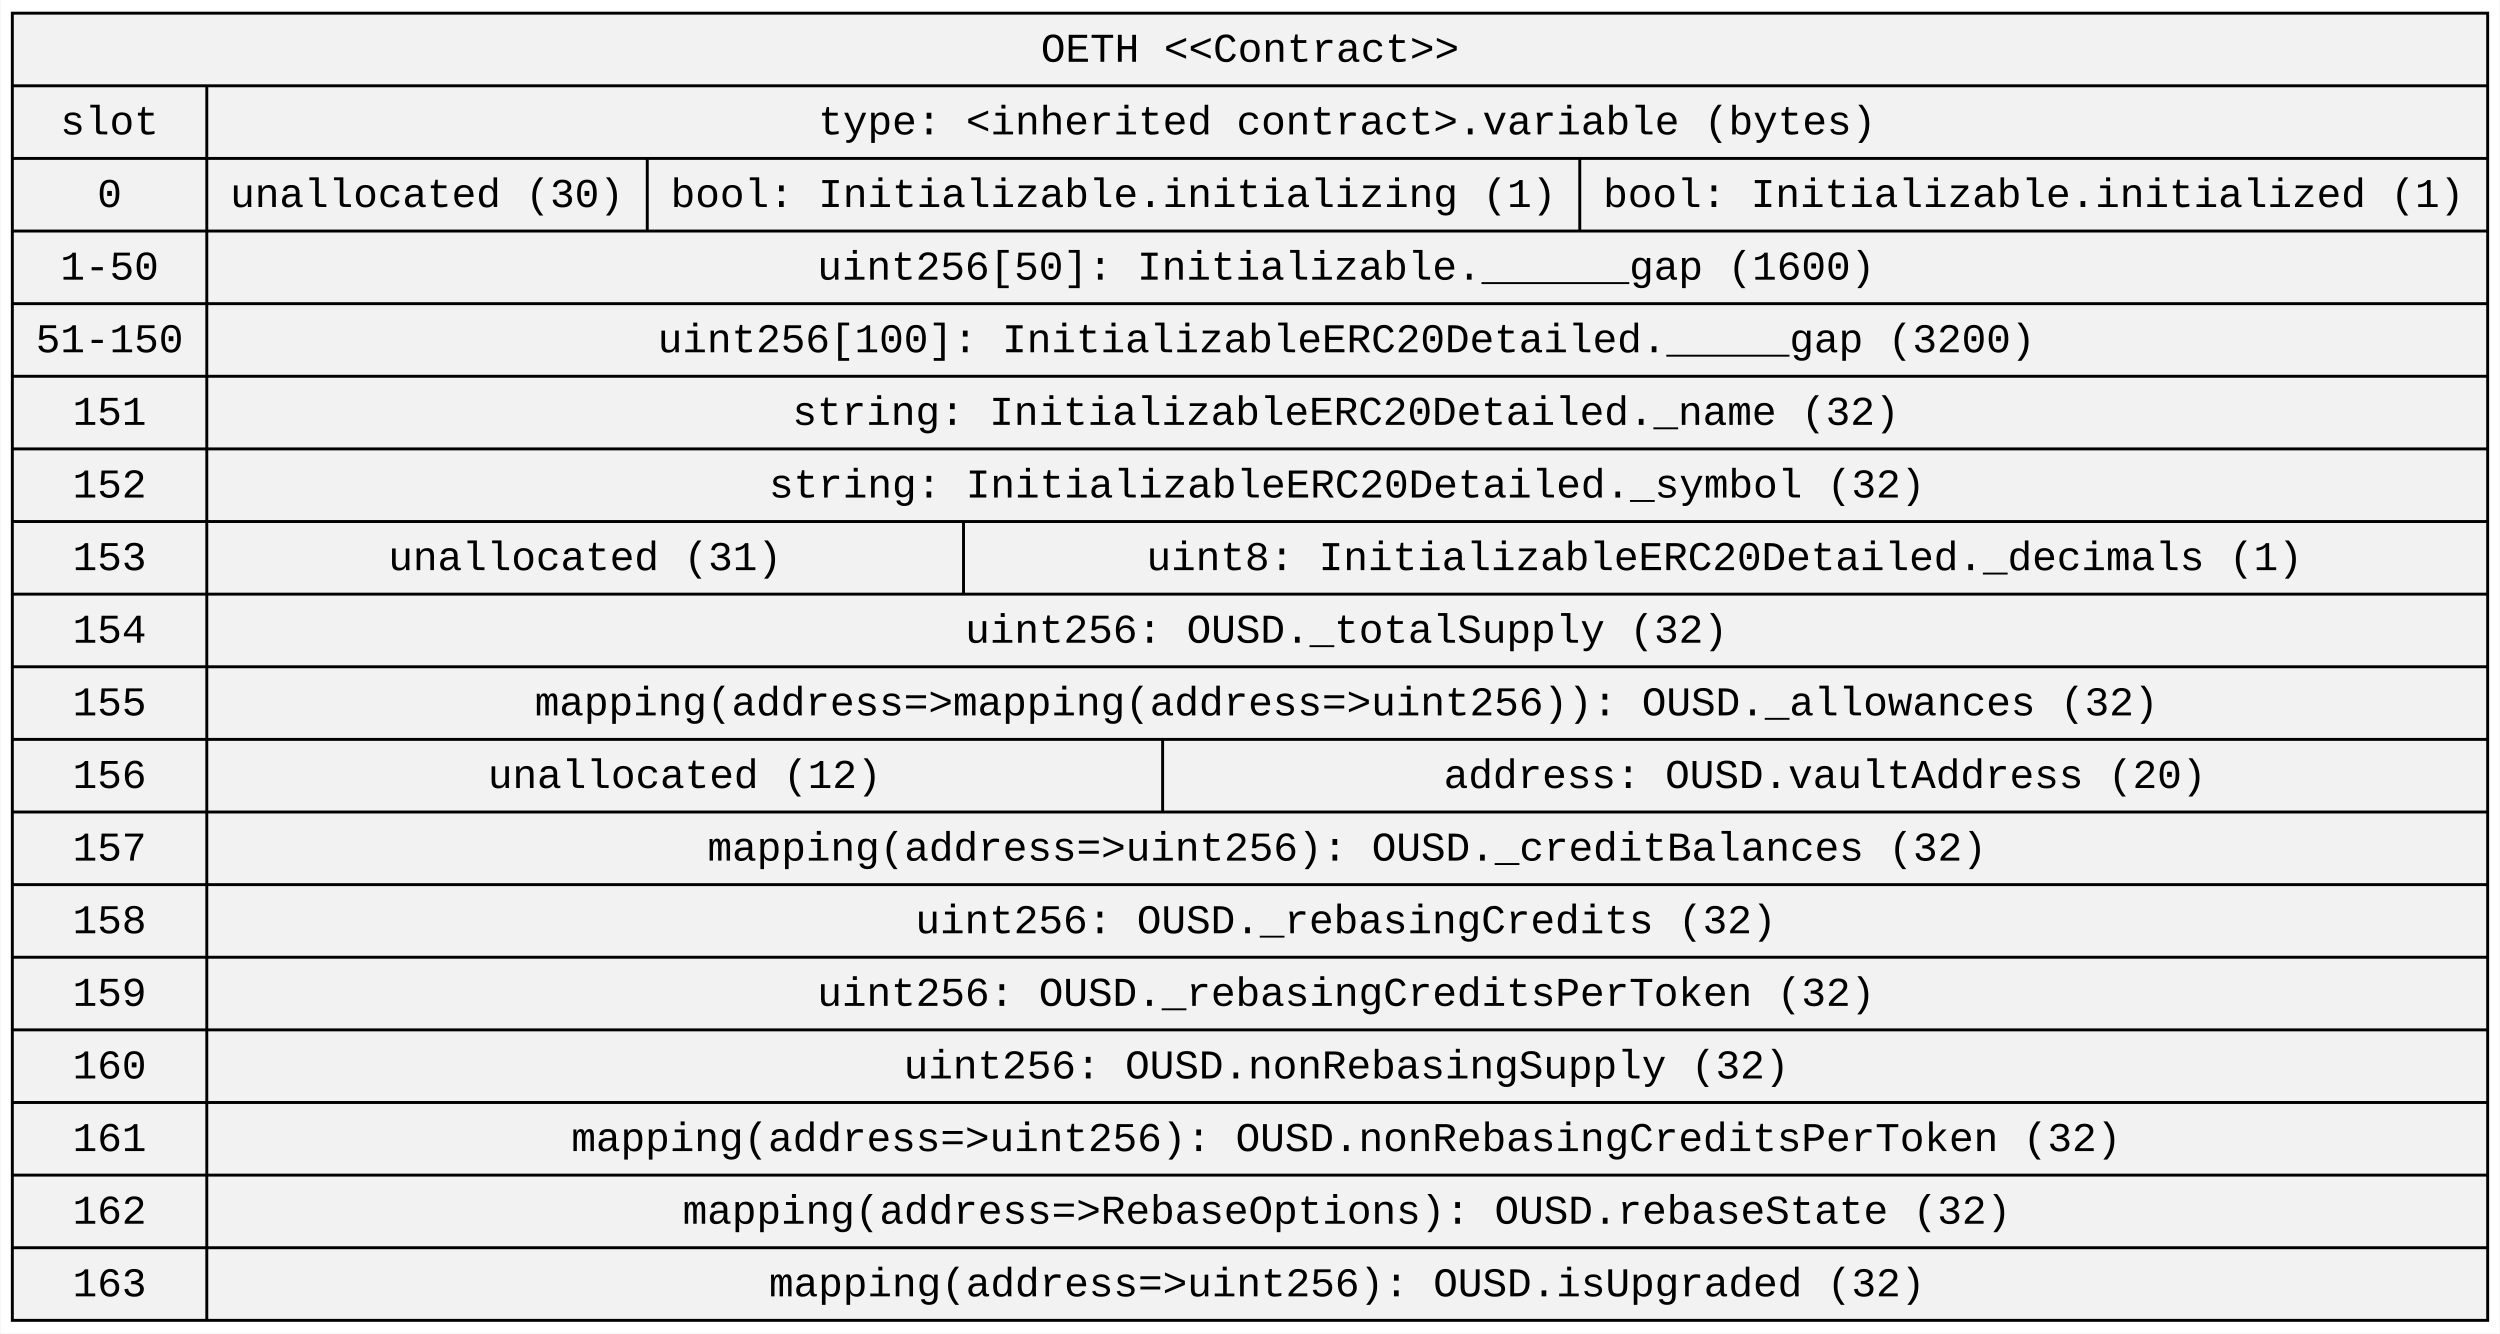
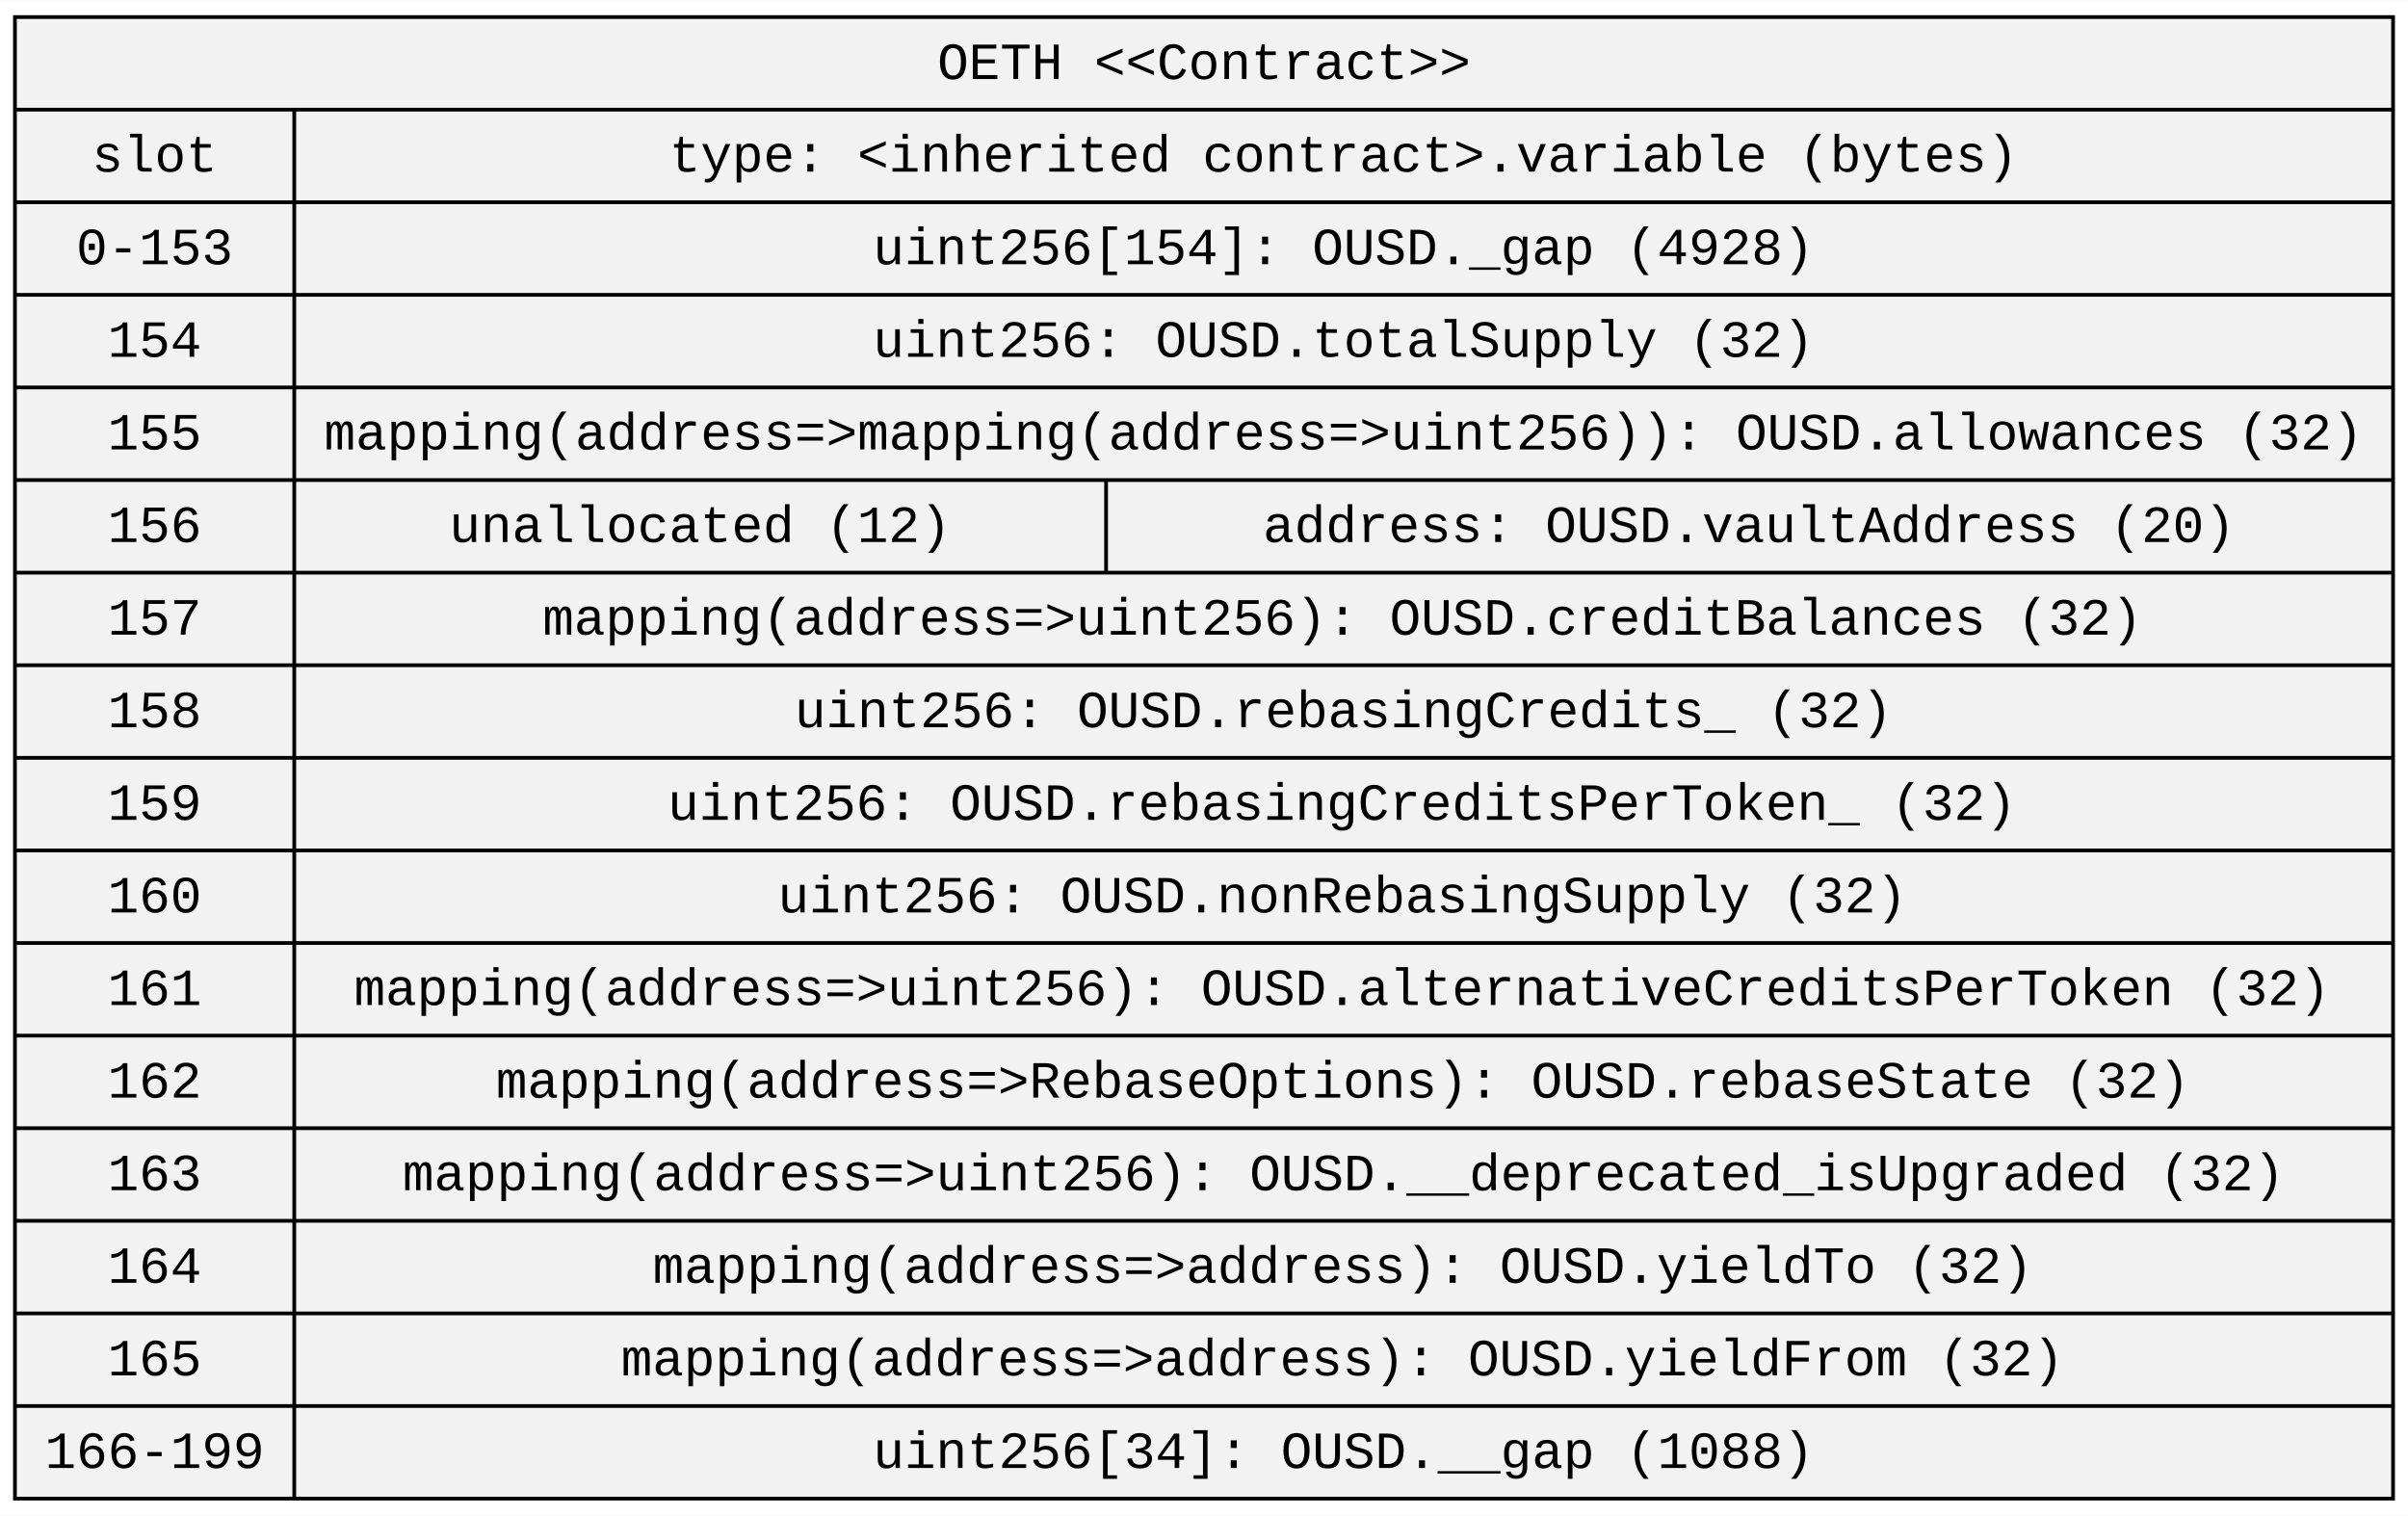
- <svg xmlns="http://www.w3.org/2000/svg" width="853pt" height="455pt" viewBox="0.00 0.00 853.33 455.40">
-   <g id="graph0" class="graph" transform="scale(1 1) rotate(0) translate(4 451.4)">
-     <polygon fill="white" stroke="transparent" points="-4,4 -4,-451.4 849.33,-451.4 849.33,4 -4,4" />
+ <svg xmlns="http://www.w3.org/2000/svg" width="645pt" height="406pt" viewBox="0.00 0.00 644.90 405.80">
+   <g id="graph0" class="graph" transform="scale(1 1) rotate(0) translate(4 401.8)">
+     <polygon fill="white" stroke="transparent" points="-4,4 -4,-401.8 640.9,-401.8 640.9,4 -4,4" />
    <g id="node1" class="node">
-       <polygon fill="#f2f2f2" stroke="black" points="0,-0.5 0,-446.9 845.33,-446.9 845.33,-0.5 0,-0.5" />
-       <text text-anchor="middle" x="422.66" y="-430.3" font-family="Courier New" font-size="14.00">OETH &lt;&lt;Contract&gt;&gt;</text>
-       <polyline fill="none" stroke="black" points="0,-422.1 845.33,-422.1 " />
-       <text text-anchor="middle" x="33.2" y="-405.5" font-family="Courier New" font-size="14.00">slot</text>
-       <polyline fill="none" stroke="black" points="0,-397.3 66.41,-397.3 " />
-       <text text-anchor="middle" x="33.2" y="-380.7" font-family="Courier New" font-size="14.00">0</text>
-       <polyline fill="none" stroke="black" points="0,-372.5 66.41,-372.5 " />
-       <text text-anchor="middle" x="33.2" y="-355.9" font-family="Courier New" font-size="14.00">1-50</text>
-       <polyline fill="none" stroke="black" points="0,-347.7 66.41,-347.7 " />
-       <text text-anchor="middle" x="33.2" y="-331.1" font-family="Courier New" font-size="14.00">51-150</text>
-       <polyline fill="none" stroke="black" points="0,-322.9 66.41,-322.9 " />
-       <text text-anchor="middle" x="33.2" y="-306.3" font-family="Courier New" font-size="14.00">151</text>
-       <polyline fill="none" stroke="black" points="0,-298.1 66.41,-298.1 " />
-       <text text-anchor="middle" x="33.2" y="-281.5" font-family="Courier New" font-size="14.00">152</text>
-       <polyline fill="none" stroke="black" points="0,-273.3 66.41,-273.3 " />
-       <text text-anchor="middle" x="33.2" y="-256.7" font-family="Courier New" font-size="14.00">153</text>
-       <polyline fill="none" stroke="black" points="0,-248.5 66.41,-248.5 " />
-       <text text-anchor="middle" x="33.2" y="-231.9" font-family="Courier New" font-size="14.00">154</text>
-       <polyline fill="none" stroke="black" points="0,-223.7 66.41,-223.7 " />
-       <text text-anchor="middle" x="33.2" y="-207.1" font-family="Courier New" font-size="14.00">155</text>
-       <polyline fill="none" stroke="black" points="0,-198.9 66.41,-198.9 " />
-       <text text-anchor="middle" x="33.2" y="-182.3" font-family="Courier New" font-size="14.00">156</text>
-       <polyline fill="none" stroke="black" points="0,-174.1 66.41,-174.1 " />
-       <text text-anchor="middle" x="33.2" y="-157.5" font-family="Courier New" font-size="14.00">157</text>
-       <polyline fill="none" stroke="black" points="0,-149.3 66.41,-149.3 " />
-       <text text-anchor="middle" x="33.2" y="-132.7" font-family="Courier New" font-size="14.00">158</text>
-       <polyline fill="none" stroke="black" points="0,-124.5 66.41,-124.5 " />
-       <text text-anchor="middle" x="33.2" y="-107.9" font-family="Courier New" font-size="14.00">159</text>
-       <polyline fill="none" stroke="black" points="0,-99.7 66.41,-99.7 " />
-       <text text-anchor="middle" x="33.2" y="-83.1" font-family="Courier New" font-size="14.00">160</text>
-       <polyline fill="none" stroke="black" points="0,-74.9 66.41,-74.9 " />
-       <text text-anchor="middle" x="33.2" y="-58.3" font-family="Courier New" font-size="14.00">161</text>
-       <polyline fill="none" stroke="black" points="0,-50.1 66.41,-50.1 " />
-       <text text-anchor="middle" x="33.2" y="-33.5" font-family="Courier New" font-size="14.00">162</text>
-       <polyline fill="none" stroke="black" points="0,-25.3 66.41,-25.3 " />
-       <text text-anchor="middle" x="33.2" y="-8.7" font-family="Courier New" font-size="14.00">163</text>
-       <polyline fill="none" stroke="black" points="66.41,-0.5 66.41,-422.1 " />
-       <text text-anchor="middle" x="455.87" y="-405.5" font-family="Courier New" font-size="14.00">type: &lt;inherited contract&gt;.variable (bytes)</text>
-       <polyline fill="none" stroke="black" points="66.41,-397.3 845.33,-397.3 " />
-       <text text-anchor="middle" x="141.62" y="-380.7" font-family="Courier New" font-size="14.00">unallocated (30)</text>
-       <polyline fill="none" stroke="black" points="216.83,-372.5 216.83,-397.3 " />
-       <text text-anchor="middle" x="376.05" y="-380.7" font-family="Courier New" font-size="14.00">bool: Initializable.initializing (1)</text>
-       <polyline fill="none" stroke="black" points="535.28,-372.5 535.28,-397.3 " />
-       <text text-anchor="middle" x="690.3" y="-380.7" font-family="Courier New" font-size="14.00">bool: Initializable.initialized (1)</text>
-       <polyline fill="none" stroke="black" points="66.41,-372.5 845.33,-372.5 " />
-       <text text-anchor="middle" x="455.54" y="-355.9" font-family="Courier New" font-size="14.00">uint256[50]: Initializable.______gap (1600)</text>
-       <polyline fill="none" stroke="black" points="66.41,-347.7 845.33,-347.7 " />
-       <text text-anchor="middle" x="455.65" y="-331.1" font-family="Courier New" font-size="14.00">uint256[100]: InitializableERC20Detailed._____gap (3200)</text>
-       <polyline fill="none" stroke="black" points="66.41,-322.9 845.33,-322.9 " />
-       <text text-anchor="middle" x="455.44" y="-306.3" font-family="Courier New" font-size="14.00">string: InitializableERC20Detailed._name (32)</text>
-       <polyline fill="none" stroke="black" points="66.41,-298.1 845.33,-298.1 " />
-       <text text-anchor="middle" x="455.84" y="-281.5" font-family="Courier New" font-size="14.00">string: InitializableERC20Detailed._symbol (32)</text>
-       <polyline fill="none" stroke="black" points="66.41,-273.3 845.33,-273.3 " />
-       <text text-anchor="middle" x="195.62" y="-256.7" font-family="Courier New" font-size="14.00">unallocated (31)</text>
-       <polyline fill="none" stroke="black" points="324.83,-248.5 324.83,-273.3 " />
-       <text text-anchor="middle" x="584.76" y="-256.7" font-family="Courier New" font-size="14.00">uint8: InitializableERC20Detailed._decimals (1)</text>
-       <polyline fill="none" stroke="black" points="66.41,-248.5 845.33,-248.5 " />
-       <text text-anchor="middle" x="455.63" y="-231.9" font-family="Courier New" font-size="14.00">uint256: OUSD._totalSupply (32)</text>
-       <polyline fill="none" stroke="black" points="66.41,-223.7 845.33,-223.7 " />
-       <text text-anchor="middle" x="455.65" y="-207.1" font-family="Courier New" font-size="14.00">mapping(address=&gt;mapping(address=&gt;uint256)): OUSD._allowances (32)</text>
-       <polyline fill="none" stroke="black" points="66.41,-198.9 845.33,-198.9 " />
-       <text text-anchor="middle" x="229.62" y="-182.3" font-family="Courier New" font-size="14.00">unallocated (12)</text>
-       <polyline fill="none" stroke="black" points="392.83,-174.1 392.83,-198.9 " />
-       <text text-anchor="middle" x="619.05" y="-182.3" font-family="Courier New" font-size="14.00">address: OUSD.vaultAddress (20)</text>
-       <polyline fill="none" stroke="black" points="66.41,-174.1 845.33,-174.1 " />
-       <text text-anchor="middle" x="455.84" y="-157.5" font-family="Courier New" font-size="14.00">mapping(address=&gt;uint256): OUSD._creditBalances (32)</text>
-       <polyline fill="none" stroke="black" points="66.41,-149.3 845.33,-149.3 " />
-       <text text-anchor="middle" x="455.43" y="-132.7" font-family="Courier New" font-size="14.00">uint256: OUSD._rebasingCredits (32)</text>
-       <polyline fill="none" stroke="black" points="66.41,-124.5 845.33,-124.5 " />
-       <text text-anchor="middle" x="455.54" y="-107.9" font-family="Courier New" font-size="14.00">uint256: OUSD._rebasingCreditsPerToken (32)</text>
-       <polyline fill="none" stroke="black" points="66.41,-99.7 845.33,-99.7 " />
-       <text text-anchor="middle" x="455.63" y="-83.1" font-family="Courier New" font-size="14.00">uint256: OUSD.nonRebasingSupply (32)</text>
-       <polyline fill="none" stroke="black" points="66.41,-74.9 845.33,-74.9 " />
-       <text text-anchor="middle" x="455.55" y="-58.3" font-family="Courier New" font-size="14.00">mapping(address=&gt;uint256): OUSD.nonRebasingCreditsPerToken (32)</text>
-       <polyline fill="none" stroke="black" points="66.41,-50.1 845.33,-50.1 " />
-       <text text-anchor="middle" x="455.75" y="-33.5" font-family="Courier New" font-size="14.00">mapping(address=&gt;RebaseOptions): OUSD.rebaseState (32)</text>
-       <polyline fill="none" stroke="black" points="66.41,-25.3 845.33,-25.3 " />
-       <text text-anchor="middle" x="455.84" y="-8.7" font-family="Courier New" font-size="14.00">mapping(address=&gt;uint256): OUSD.isUpgraded (32)</text>
+       <polygon fill="#f2f2f2" stroke="black" points="0,-0.5 0,-397.3 636.9,-397.3 636.9,-0.5 0,-0.5" />
+       <text text-anchor="middle" x="318.45" y="-380.7" font-family="Courier New" font-size="14.00">OETH &lt;&lt;Contract&gt;&gt;</text>
+       <polyline fill="none" stroke="black" points="0,-372.5 636.9,-372.5 " />
+       <text text-anchor="middle" x="37.4" y="-355.9" font-family="Courier New" font-size="14.00">slot</text>
+       <polyline fill="none" stroke="black" points="0,-347.7 74.81,-347.7 " />
+       <text text-anchor="middle" x="37.4" y="-331.1" font-family="Courier New" font-size="14.00">0-153</text>
+       <polyline fill="none" stroke="black" points="0,-322.9 74.81,-322.9 " />
+       <text text-anchor="middle" x="37.4" y="-306.3" font-family="Courier New" font-size="14.00">154</text>
+       <polyline fill="none" stroke="black" points="0,-298.1 74.81,-298.1 " />
+       <text text-anchor="middle" x="37.4" y="-281.5" font-family="Courier New" font-size="14.00">155</text>
+       <polyline fill="none" stroke="black" points="0,-273.3 74.81,-273.3 " />
+       <text text-anchor="middle" x="37.4" y="-256.7" font-family="Courier New" font-size="14.00">156</text>
+       <polyline fill="none" stroke="black" points="0,-248.5 74.81,-248.5 " />
+       <text text-anchor="middle" x="37.4" y="-231.9" font-family="Courier New" font-size="14.00">157</text>
+       <polyline fill="none" stroke="black" points="0,-223.7 74.81,-223.7 " />
+       <text text-anchor="middle" x="37.4" y="-207.1" font-family="Courier New" font-size="14.00">158</text>
+       <polyline fill="none" stroke="black" points="0,-198.9 74.81,-198.9 " />
+       <text text-anchor="middle" x="37.4" y="-182.3" font-family="Courier New" font-size="14.00">159</text>
+       <polyline fill="none" stroke="black" points="0,-174.1 74.81,-174.1 " />
+       <text text-anchor="middle" x="37.4" y="-157.5" font-family="Courier New" font-size="14.00">160</text>
+       <polyline fill="none" stroke="black" points="0,-149.3 74.81,-149.3 " />
+       <text text-anchor="middle" x="37.4" y="-132.7" font-family="Courier New" font-size="14.00">161</text>
+       <polyline fill="none" stroke="black" points="0,-124.5 74.81,-124.5 " />
+       <text text-anchor="middle" x="37.4" y="-107.9" font-family="Courier New" font-size="14.00">162</text>
+       <polyline fill="none" stroke="black" points="0,-99.7 74.81,-99.7 " />
+       <text text-anchor="middle" x="37.4" y="-83.1" font-family="Courier New" font-size="14.00">163</text>
+       <polyline fill="none" stroke="black" points="0,-74.9 74.81,-74.9 " />
+       <text text-anchor="middle" x="37.4" y="-58.3" font-family="Courier New" font-size="14.00">164</text>
+       <polyline fill="none" stroke="black" points="0,-50.1 74.81,-50.1 " />
+       <text text-anchor="middle" x="37.4" y="-33.5" font-family="Courier New" font-size="14.00">165</text>
+       <polyline fill="none" stroke="black" points="0,-25.3 74.81,-25.3 " />
+       <text text-anchor="middle" x="37.4" y="-8.7" font-family="Courier New" font-size="14.00">166-199</text>
+       <polyline fill="none" stroke="black" points="74.81,-0.5 74.81,-372.5 " />
+       <text text-anchor="middle" x="355.85" y="-355.9" font-family="Courier New" font-size="14.00">type: &lt;inherited contract&gt;.variable (bytes)</text>
+       <polyline fill="none" stroke="black" points="74.81,-347.7 636.9,-347.7 " />
+       <text text-anchor="middle" x="355.83" y="-331.1" font-family="Courier New" font-size="14.00">uint256[154]: OUSD._gap (4928)</text>
+       <polyline fill="none" stroke="black" points="74.81,-322.9 636.9,-322.9 " />
+       <text text-anchor="middle" x="355.83" y="-306.3" font-family="Courier New" font-size="14.00">uint256: OUSD.totalSupply (32)</text>
+       <polyline fill="none" stroke="black" points="74.81,-298.1 636.9,-298.1 " />
+       <text text-anchor="middle" x="355.85" y="-281.5" font-family="Courier New" font-size="14.00">mapping(address=&gt;mapping(address=&gt;uint256)): OUSD.allowances (32)</text>
+       <polyline fill="none" stroke="black" points="74.81,-273.3 636.9,-273.3 " />
+       <text text-anchor="middle" x="183.52" y="-256.7" font-family="Courier New" font-size="14.00">unallocated (12)</text>
+       <polyline fill="none" stroke="black" points="292.23,-248.5 292.23,-273.3 " />
+       <text text-anchor="middle" x="464.45" y="-256.7" font-family="Courier New" font-size="14.00">address: OUSD.vaultAddress (20)</text>
+       <polyline fill="none" stroke="black" points="74.81,-248.5 636.9,-248.5 " />
+       <text text-anchor="middle" x="355.54" y="-231.9" font-family="Courier New" font-size="14.00">mapping(address=&gt;uint256): OUSD.creditBalances (32)</text>
+       <polyline fill="none" stroke="black" points="74.81,-223.7 636.9,-223.7 " />
+       <text text-anchor="middle" x="355.83" y="-207.1" font-family="Courier New" font-size="14.00">uint256: OUSD.rebasingCredits_ (32)</text>
+       <polyline fill="none" stroke="black" points="74.81,-198.9 636.9,-198.9 " />
+       <text text-anchor="middle" x="355.44" y="-182.3" font-family="Courier New" font-size="14.00">uint256: OUSD.rebasingCreditsPerToken_ (32)</text>
+       <polyline fill="none" stroke="black" points="74.81,-174.1 636.9,-174.1 " />
+       <text text-anchor="middle" x="355.53" y="-157.5" font-family="Courier New" font-size="14.00">uint256: OUSD.nonRebasingSupply (32)</text>
+       <polyline fill="none" stroke="black" points="74.81,-149.3 636.9,-149.3 " />
+       <text text-anchor="middle" x="355.45" y="-132.7" font-family="Courier New" font-size="14.00">mapping(address=&gt;uint256): OUSD.alternativeCreditsPerToken (32)</text>
+       <polyline fill="none" stroke="black" points="74.81,-124.5 636.9,-124.5 " />
+       <text text-anchor="middle" x="355.65" y="-107.9" font-family="Courier New" font-size="14.00">mapping(address=&gt;RebaseOptions): OUSD.rebaseState (32)</text>
+       <polyline fill="none" stroke="black" points="74.81,-99.7 636.9,-99.7 " />
+       <text text-anchor="middle" x="355.85" y="-83.1" font-family="Courier New" font-size="14.00">mapping(address=&gt;uint256): OUSD.__deprecated_isUpgraded (32)</text>
+       <polyline fill="none" stroke="black" points="74.81,-74.9 636.9,-74.9 " />
+       <text text-anchor="middle" x="355.64" y="-58.3" font-family="Courier New" font-size="14.00">mapping(address=&gt;address): OUSD.yieldTo (32)</text>
+       <polyline fill="none" stroke="black" points="74.81,-50.1 636.9,-50.1 " />
+       <text text-anchor="middle" x="355.54" y="-33.5" font-family="Courier New" font-size="14.00">mapping(address=&gt;address): OUSD.yieldFrom (32)</text>
+       <polyline fill="none" stroke="black" points="74.81,-25.3 636.9,-25.3 " />
+       <text text-anchor="middle" x="355.83" y="-8.7" font-family="Courier New" font-size="14.00">uint256[34]: OUSD.__gap (1088)</text>
    </g>
  </g>
</svg>
